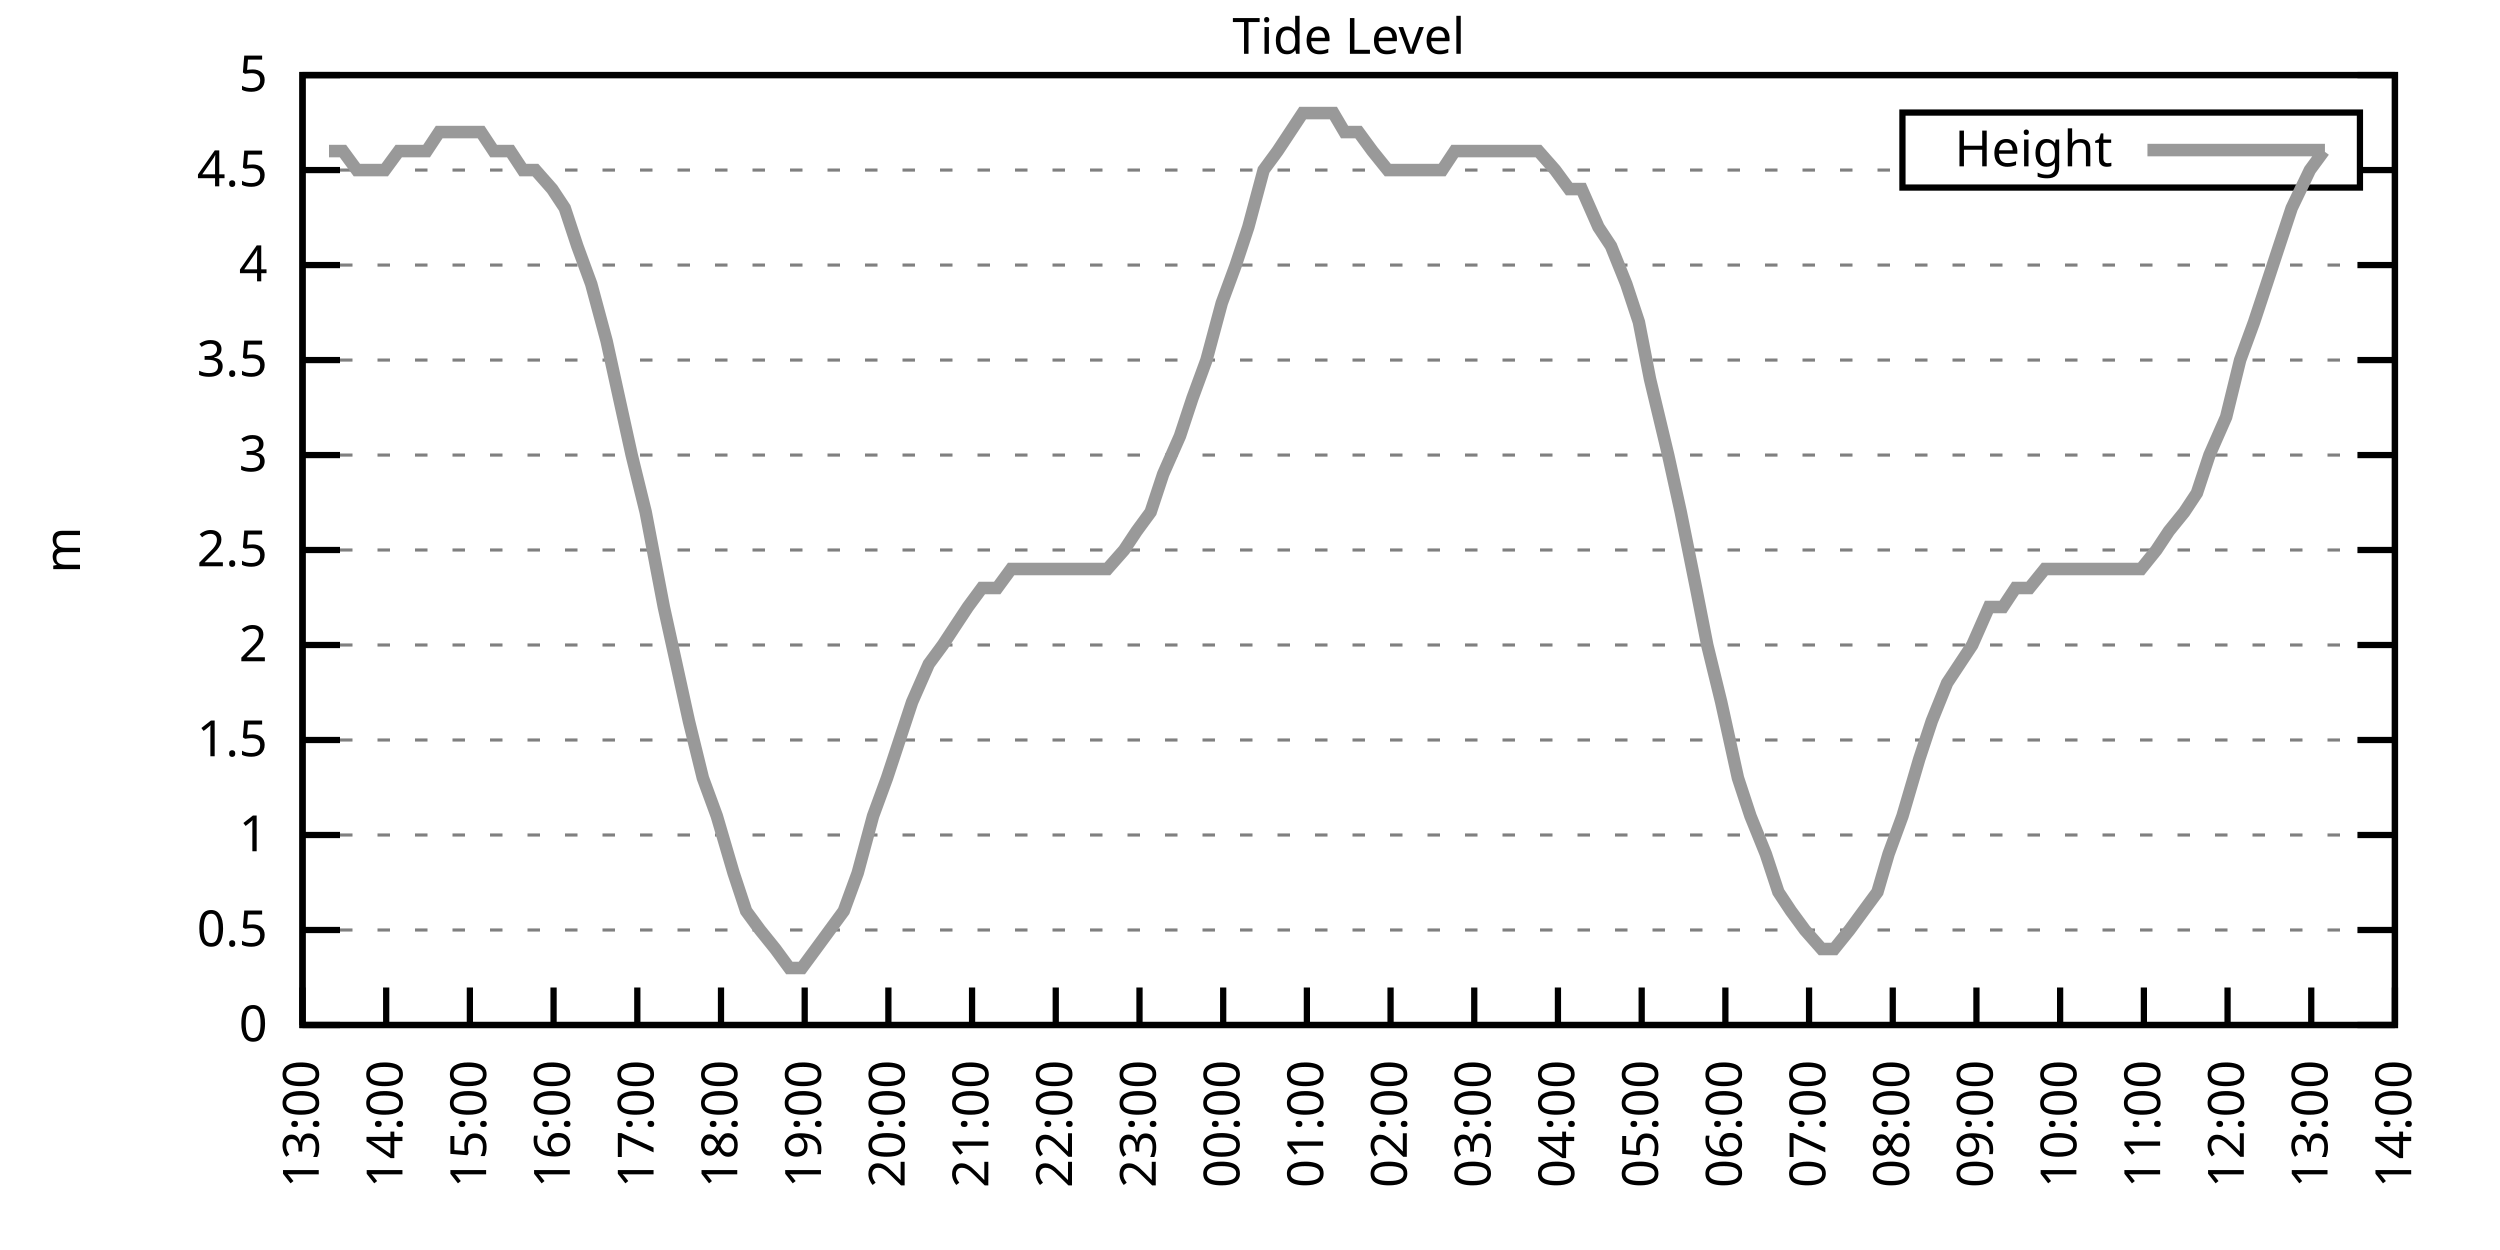
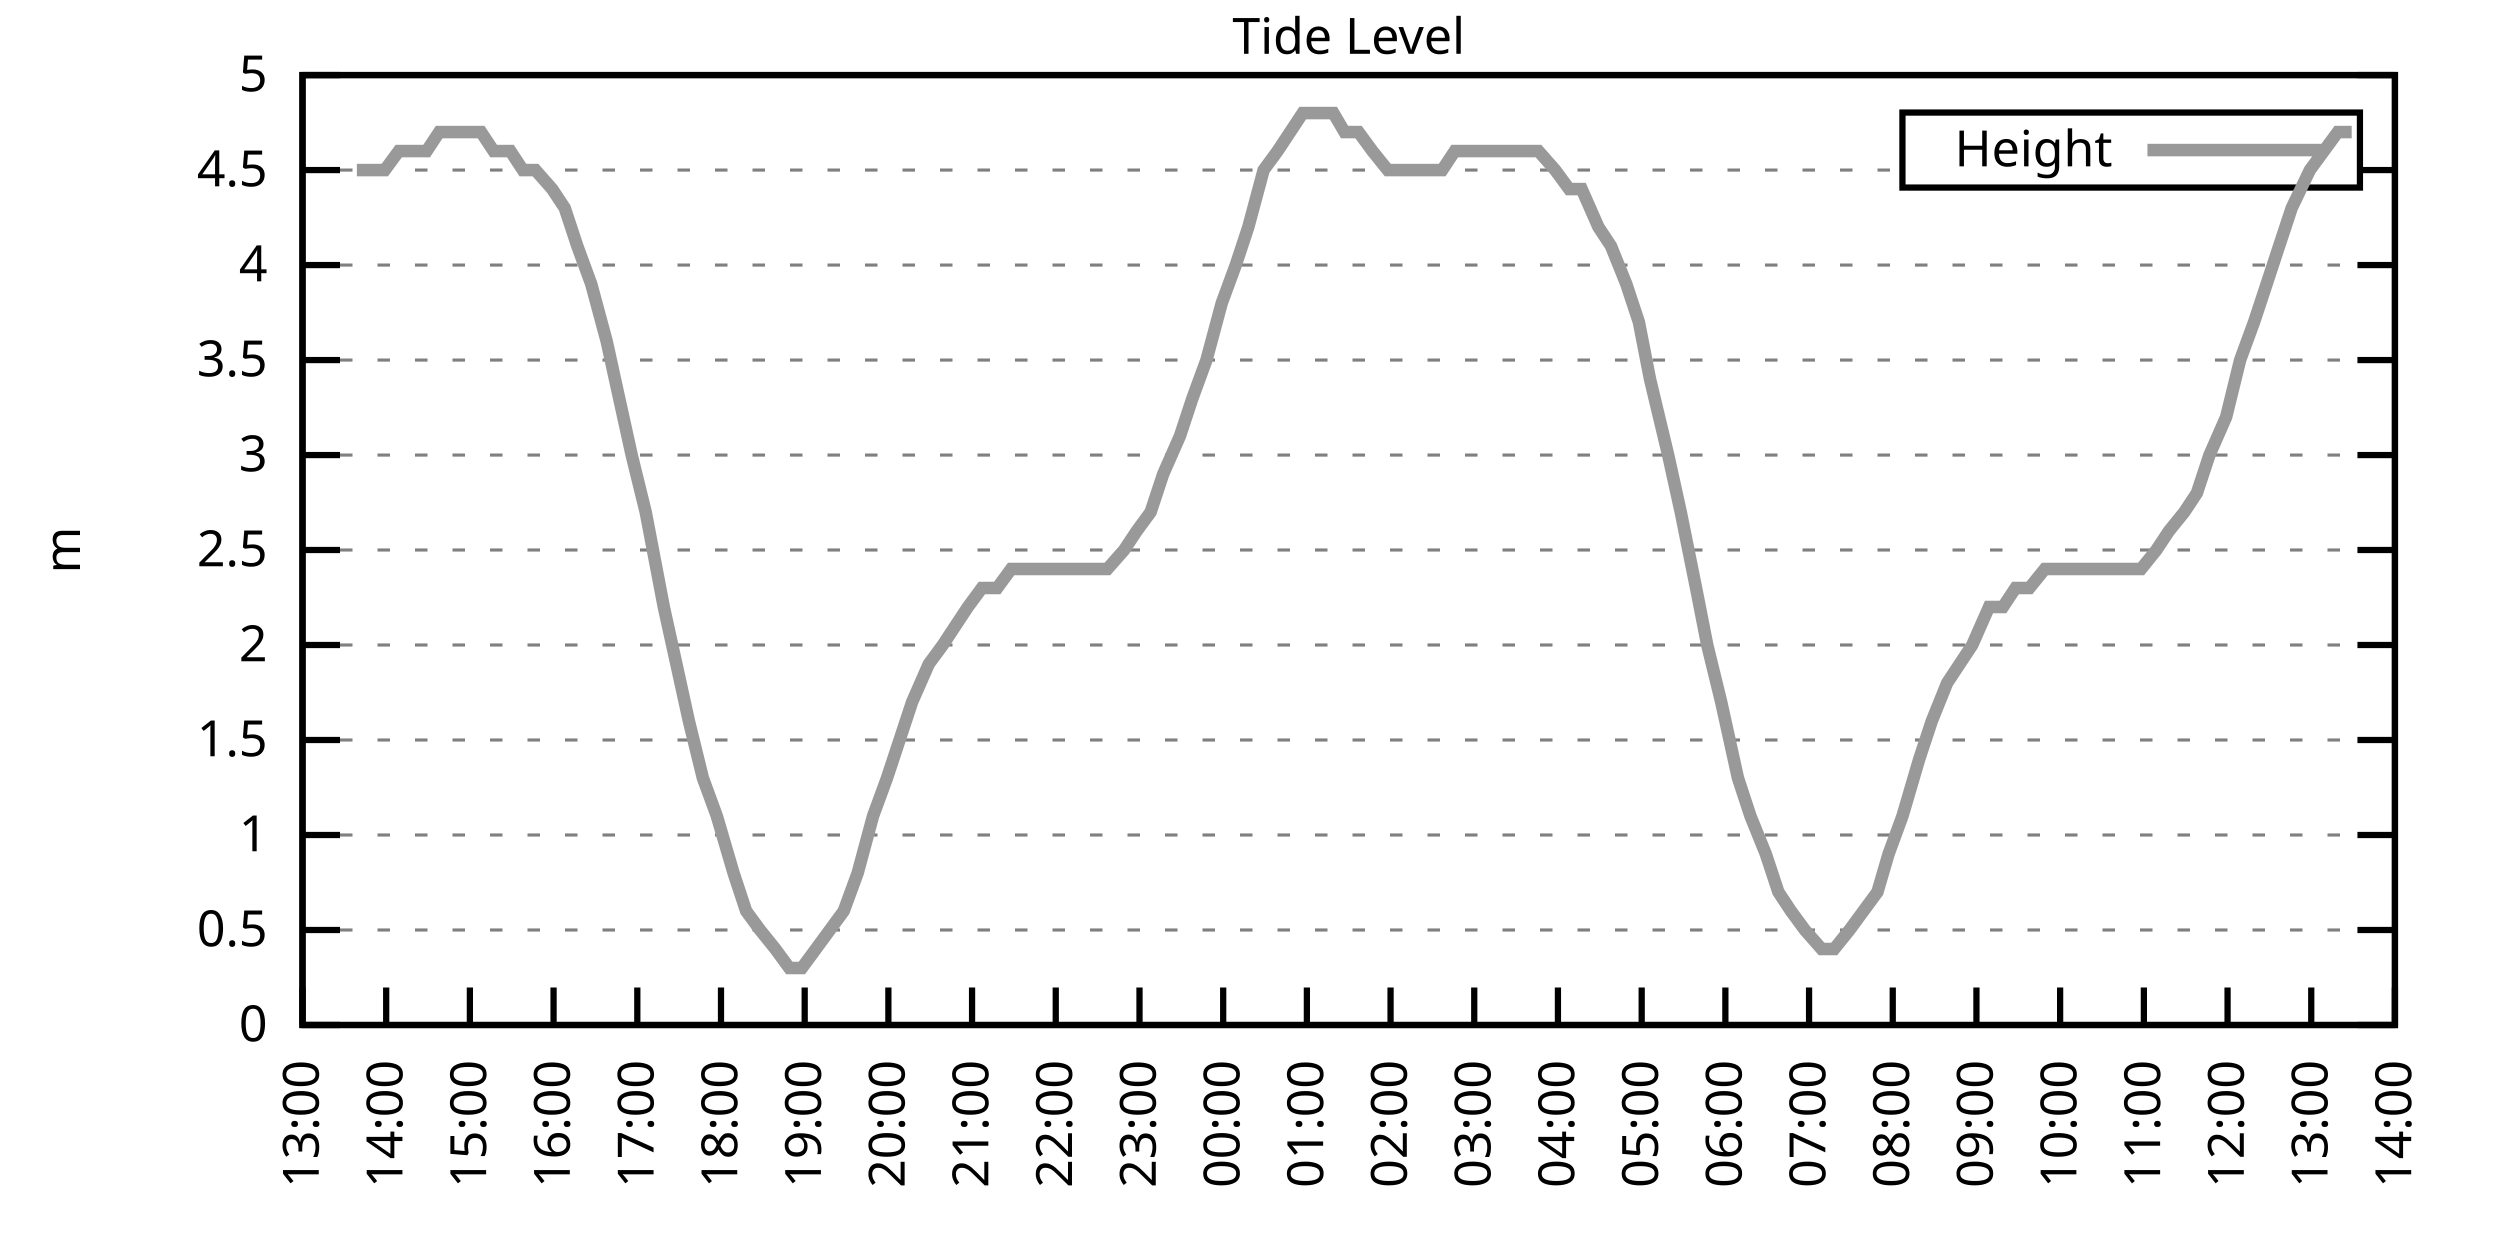
<svg xmlns="http://www.w3.org/2000/svg" xmlns:xlink="http://www.w3.org/1999/xlink" width="400" height="200" viewBox="0 0 400 200">
  <g id="gnuplot_canvas">
    <rect x="0" y="0" width="400" height="200" fill="none" />
    <defs>
      <circle id="gpDot" r="0.5" stroke-width="0.5" stroke="currentColor" />
      <path id="gpPt0" stroke-width="0.333" stroke="currentColor" d="M-1,0 h2 M0,-1 v2" />
      <path id="gpPt1" stroke-width="0.333" stroke="currentColor" d="M-1,-1 L1,1 M1,-1 L-1,1" />
      <path id="gpPt2" stroke-width="0.333" stroke="currentColor" d="M-1,0 L1,0 M0,-1 L0,1 M-1,-1 L1,1 M-1,1 L1,-1" />
      <rect id="gpPt3" stroke-width="0.333" stroke="currentColor" x="-1" y="-1" width="2" height="2" />
      <rect id="gpPt4" stroke-width="0.333" stroke="currentColor" fill="currentColor" x="-1" y="-1" width="2" height="2" />
      <circle id="gpPt5" stroke-width="0.333" stroke="currentColor" cx="0" cy="0" r="1" />
      <use xlink:href="#gpPt5" id="gpPt6" fill="currentColor" stroke="none" />
      <path id="gpPt7" stroke-width="0.333" stroke="currentColor" d="M0,-1.33 L-1.33,0.67 L1.33,0.67 z" />
      <use xlink:href="#gpPt7" id="gpPt8" fill="currentColor" stroke="none" />
      <use xlink:href="#gpPt7" id="gpPt9" stroke="currentColor" transform="rotate(180)" />
      <use xlink:href="#gpPt9" id="gpPt10" fill="currentColor" stroke="none" />
      <use xlink:href="#gpPt3" id="gpPt11" stroke="currentColor" transform="rotate(45)" />
      <use xlink:href="#gpPt11" id="gpPt12" fill="currentColor" stroke="none" />
      <path id="gpPt13" stroke-width="0.333" stroke="currentColor" d="M0,1.330 L1.265,0.411 L0.782,-1.067 L-0.782,-1.076 L-1.265,0.411 z" />
      <use xlink:href="#gpPt13" id="gpPt14" fill="currentColor" stroke="none" />
      <filter id="textbox" filterUnits="objectBoundingBox" x="0" y="0" height="1" width="1">
        <feFlood flood-color="white" flood-opacity="1" result="bgnd" />
        <feComposite in="SourceGraphic" in2="bgnd" operator="atop" />
      </filter>
      <filter id="greybox" filterUnits="objectBoundingBox" x="0" y="0" height="1" width="1">
        <feFlood flood-color="lightgrey" flood-opacity="1" result="grey" />
        <feComposite in="SourceGraphic" in2="grey" operator="atop" />
      </filter>
    </defs>
    <g fill="none" color="white" stroke="currentColor" stroke-width="1.00" stroke-linecap="butt" stroke-linejoin="miter">
</g>
    <g fill="none" color="black" stroke="currentColor" stroke-width="1.00" stroke-linecap="butt" stroke-linejoin="miter">
      <g stroke="none" shape-rendering="crispEdges">
        <polygon fill="rgb(255, 255, 255)" points="48.40,164.00 383.18,164.00 383.18,12.02 48.40,12.02 " />
      </g>
    </g>
    <g fill="none" color="black" stroke="currentColor" stroke-width="1.00" stroke-linecap="butt" stroke-linejoin="miter">
</g>
    <g fill="none" color="black" stroke="black" stroke-width="0.50" stroke-linecap="butt" stroke-linejoin="miter">
</g>
    <g fill="none" color="gray" stroke="currentColor" stroke-width="0.50" stroke-linecap="butt" stroke-linejoin="miter">
      <path stroke="gray" stroke-dasharray="2,4" class="gridline" d="M48.40,164.00 L383.19,164.00  " />
    </g>
    <g fill="none" color="gray" stroke="gray" stroke-width="1.00" stroke-linecap="butt" stroke-linejoin="miter">
</g>
    <g fill="none" color="black" stroke="currentColor" stroke-width="1.00" stroke-linecap="butt" stroke-linejoin="miter">
      <path stroke="black" d="M48.40,164.00 L54.40,164.00 M383.19,164.00 L377.19,164.00  " />
      <g transform="translate(42.80,166.60)" stroke="none" fill="black" font-family="Sans" font-size="8.00" text-anchor="end">
        <text>
          <tspan font-family="Sans"> 0</tspan>
        </text>
      </g>
    </g>
    <g fill="none" color="black" stroke="currentColor" stroke-width="1.00" stroke-linecap="butt" stroke-linejoin="miter">
</g>
    <g fill="none" color="black" stroke="black" stroke-width="0.50" stroke-linecap="butt" stroke-linejoin="miter">
</g>
    <g fill="none" color="gray" stroke="currentColor" stroke-width="0.50" stroke-linecap="butt" stroke-linejoin="miter">
      <path stroke="gray" stroke-dasharray="2,4" class="gridline" d="M48.40,148.80 L383.19,148.80  " />
    </g>
    <g fill="none" color="gray" stroke="gray" stroke-width="1.00" stroke-linecap="butt" stroke-linejoin="miter">
</g>
    <g fill="none" color="black" stroke="currentColor" stroke-width="1.00" stroke-linecap="butt" stroke-linejoin="miter">
      <path stroke="black" d="M48.40,148.80 L54.40,148.80 M383.19,148.80 L377.19,148.80  " />
      <g transform="translate(42.80,151.40)" stroke="none" fill="black" font-family="Sans" font-size="8.00" text-anchor="end">
        <text>
          <tspan font-family="Sans"> 0.5</tspan>
        </text>
      </g>
    </g>
    <g fill="none" color="black" stroke="currentColor" stroke-width="1.00" stroke-linecap="butt" stroke-linejoin="miter">
</g>
    <g fill="none" color="black" stroke="black" stroke-width="0.50" stroke-linecap="butt" stroke-linejoin="miter">
</g>
    <g fill="none" color="gray" stroke="currentColor" stroke-width="0.50" stroke-linecap="butt" stroke-linejoin="miter">
      <path stroke="gray" stroke-dasharray="2,4" class="gridline" d="M48.40,133.60 L383.19,133.60  " />
    </g>
    <g fill="none" color="gray" stroke="gray" stroke-width="1.00" stroke-linecap="butt" stroke-linejoin="miter">
</g>
    <g fill="none" color="black" stroke="currentColor" stroke-width="1.00" stroke-linecap="butt" stroke-linejoin="miter">
      <path stroke="black" d="M48.40,133.60 L54.40,133.60 M383.19,133.60 L377.19,133.60  " />
      <g transform="translate(42.80,136.20)" stroke="none" fill="black" font-family="Sans" font-size="8.00" text-anchor="end">
        <text>
          <tspan font-family="Sans"> 1</tspan>
        </text>
      </g>
    </g>
    <g fill="none" color="black" stroke="currentColor" stroke-width="1.00" stroke-linecap="butt" stroke-linejoin="miter">
</g>
    <g fill="none" color="black" stroke="black" stroke-width="0.50" stroke-linecap="butt" stroke-linejoin="miter">
</g>
    <g fill="none" color="gray" stroke="currentColor" stroke-width="0.50" stroke-linecap="butt" stroke-linejoin="miter">
      <path stroke="gray" stroke-dasharray="2,4" class="gridline" d="M48.40,118.40 L383.19,118.40  " />
    </g>
    <g fill="none" color="gray" stroke="gray" stroke-width="1.00" stroke-linecap="butt" stroke-linejoin="miter">
</g>
    <g fill="none" color="black" stroke="currentColor" stroke-width="1.00" stroke-linecap="butt" stroke-linejoin="miter">
      <path stroke="black" d="M48.40,118.40 L54.40,118.40 M383.19,118.40 L377.19,118.40  " />
      <g transform="translate(42.80,121.00)" stroke="none" fill="black" font-family="Sans" font-size="8.00" text-anchor="end">
        <text>
          <tspan font-family="Sans"> 1.5</tspan>
        </text>
      </g>
    </g>
    <g fill="none" color="black" stroke="currentColor" stroke-width="1.00" stroke-linecap="butt" stroke-linejoin="miter">
</g>
    <g fill="none" color="black" stroke="black" stroke-width="0.50" stroke-linecap="butt" stroke-linejoin="miter">
</g>
    <g fill="none" color="gray" stroke="currentColor" stroke-width="0.50" stroke-linecap="butt" stroke-linejoin="miter">
      <path stroke="gray" stroke-dasharray="2,4" class="gridline" d="M48.40,103.20 L383.19,103.20  " />
    </g>
    <g fill="none" color="gray" stroke="gray" stroke-width="1.00" stroke-linecap="butt" stroke-linejoin="miter">
</g>
    <g fill="none" color="black" stroke="currentColor" stroke-width="1.00" stroke-linecap="butt" stroke-linejoin="miter">
      <path stroke="black" d="M48.40,103.20 L54.40,103.20 M383.19,103.20 L377.19,103.20  " />
      <g transform="translate(42.80,105.80)" stroke="none" fill="black" font-family="Sans" font-size="8.00" text-anchor="end">
        <text>
          <tspan font-family="Sans"> 2</tspan>
        </text>
      </g>
    </g>
    <g fill="none" color="black" stroke="currentColor" stroke-width="1.00" stroke-linecap="butt" stroke-linejoin="miter">
</g>
    <g fill="none" color="black" stroke="black" stroke-width="0.50" stroke-linecap="butt" stroke-linejoin="miter">
</g>
    <g fill="none" color="gray" stroke="currentColor" stroke-width="0.50" stroke-linecap="butt" stroke-linejoin="miter">
      <path stroke="gray" stroke-dasharray="2,4" class="gridline" d="M48.40,88.00 L383.19,88.00  " />
    </g>
    <g fill="none" color="gray" stroke="gray" stroke-width="1.00" stroke-linecap="butt" stroke-linejoin="miter">
</g>
    <g fill="none" color="black" stroke="currentColor" stroke-width="1.00" stroke-linecap="butt" stroke-linejoin="miter">
      <path stroke="black" d="M48.40,88.00 L54.40,88.00 M383.19,88.00 L377.19,88.00  " />
      <g transform="translate(42.80,90.60)" stroke="none" fill="black" font-family="Sans" font-size="8.00" text-anchor="end">
        <text>
          <tspan font-family="Sans"> 2.5</tspan>
        </text>
      </g>
    </g>
    <g fill="none" color="black" stroke="currentColor" stroke-width="1.00" stroke-linecap="butt" stroke-linejoin="miter">
</g>
    <g fill="none" color="black" stroke="black" stroke-width="0.50" stroke-linecap="butt" stroke-linejoin="miter">
</g>
    <g fill="none" color="gray" stroke="currentColor" stroke-width="0.50" stroke-linecap="butt" stroke-linejoin="miter">
      <path stroke="gray" stroke-dasharray="2,4" class="gridline" d="M48.40,72.81 L383.19,72.81  " />
    </g>
    <g fill="none" color="gray" stroke="gray" stroke-width="1.00" stroke-linecap="butt" stroke-linejoin="miter">
</g>
    <g fill="none" color="black" stroke="currentColor" stroke-width="1.00" stroke-linecap="butt" stroke-linejoin="miter">
      <path stroke="black" d="M48.40,72.81 L54.40,72.81 M383.19,72.81 L377.19,72.81  " />
      <g transform="translate(42.80,75.41)" stroke="none" fill="black" font-family="Sans" font-size="8.00" text-anchor="end">
        <text>
          <tspan font-family="Sans"> 3</tspan>
        </text>
      </g>
    </g>
    <g fill="none" color="black" stroke="currentColor" stroke-width="1.00" stroke-linecap="butt" stroke-linejoin="miter">
</g>
    <g fill="none" color="black" stroke="black" stroke-width="0.50" stroke-linecap="butt" stroke-linejoin="miter">
</g>
    <g fill="none" color="gray" stroke="currentColor" stroke-width="0.50" stroke-linecap="butt" stroke-linejoin="miter">
      <path stroke="gray" stroke-dasharray="2,4" class="gridline" d="M48.40,57.61 L383.19,57.61  " />
    </g>
    <g fill="none" color="gray" stroke="gray" stroke-width="1.00" stroke-linecap="butt" stroke-linejoin="miter">
</g>
    <g fill="none" color="black" stroke="currentColor" stroke-width="1.00" stroke-linecap="butt" stroke-linejoin="miter">
      <path stroke="black" d="M48.40,57.61 L54.40,57.61 M383.19,57.61 L377.19,57.61  " />
      <g transform="translate(42.80,60.21)" stroke="none" fill="black" font-family="Sans" font-size="8.00" text-anchor="end">
        <text>
          <tspan font-family="Sans"> 3.5</tspan>
        </text>
      </g>
    </g>
    <g fill="none" color="black" stroke="currentColor" stroke-width="1.00" stroke-linecap="butt" stroke-linejoin="miter">
</g>
    <g fill="none" color="black" stroke="black" stroke-width="0.50" stroke-linecap="butt" stroke-linejoin="miter">
</g>
    <g fill="none" color="gray" stroke="currentColor" stroke-width="0.50" stroke-linecap="butt" stroke-linejoin="miter">
      <path stroke="gray" stroke-dasharray="2,4" class="gridline" d="M48.40,42.41 L383.19,42.41  " />
    </g>
    <g fill="none" color="gray" stroke="gray" stroke-width="1.00" stroke-linecap="butt" stroke-linejoin="miter">
</g>
    <g fill="none" color="black" stroke="currentColor" stroke-width="1.00" stroke-linecap="butt" stroke-linejoin="miter">
      <path stroke="black" d="M48.40,42.41 L54.40,42.41 M383.19,42.41 L377.19,42.41  " />
      <g transform="translate(42.80,45.01)" stroke="none" fill="black" font-family="Sans" font-size="8.00" text-anchor="end">
        <text>
          <tspan font-family="Sans"> 4</tspan>
        </text>
      </g>
    </g>
    <g fill="none" color="black" stroke="currentColor" stroke-width="1.00" stroke-linecap="butt" stroke-linejoin="miter">
</g>
    <g fill="none" color="black" stroke="black" stroke-width="0.50" stroke-linecap="butt" stroke-linejoin="miter">
</g>
    <g fill="none" color="gray" stroke="currentColor" stroke-width="0.50" stroke-linecap="butt" stroke-linejoin="miter">
      <path stroke="gray" stroke-dasharray="2,4" class="gridline" d="M48.40,27.21 L304.39,27.21 M377.59,27.21 L383.19,27.21  " />
    </g>
    <g fill="none" color="gray" stroke="gray" stroke-width="1.00" stroke-linecap="butt" stroke-linejoin="miter">
</g>
    <g fill="none" color="black" stroke="currentColor" stroke-width="1.00" stroke-linecap="butt" stroke-linejoin="miter">
      <path stroke="black" d="M48.40,27.21 L54.40,27.21 M383.19,27.21 L377.19,27.21  " />
      <g transform="translate(42.80,29.81)" stroke="none" fill="black" font-family="Sans" font-size="8.00" text-anchor="end">
        <text>
          <tspan font-family="Sans"> 4.5</tspan>
        </text>
      </g>
    </g>
    <g fill="none" color="black" stroke="currentColor" stroke-width="1.00" stroke-linecap="butt" stroke-linejoin="miter">
</g>
    <g fill="none" color="black" stroke="black" stroke-width="0.50" stroke-linecap="butt" stroke-linejoin="miter">
</g>
    <g fill="none" color="gray" stroke="currentColor" stroke-width="0.50" stroke-linecap="butt" stroke-linejoin="miter">
      <path stroke="gray" stroke-dasharray="2,4" class="gridline" d="M48.40,12.01 L383.19,12.01  " />
    </g>
    <g fill="none" color="gray" stroke="gray" stroke-width="1.00" stroke-linecap="butt" stroke-linejoin="miter">
</g>
    <g fill="none" color="black" stroke="currentColor" stroke-width="1.00" stroke-linecap="butt" stroke-linejoin="miter">
      <path stroke="black" d="M48.40,12.01 L54.40,12.01 M383.19,12.01 L377.19,12.01  " />
      <g transform="translate(42.80,14.61)" stroke="none" fill="black" font-family="Sans" font-size="8.00" text-anchor="end">
        <text>
          <tspan font-family="Sans"> 5</tspan>
        </text>
      </g>
    </g>
    <g fill="none" color="black" stroke="currentColor" stroke-width="1.00" stroke-linecap="butt" stroke-linejoin="miter">
      <path stroke="black" d="M48.40,164.00 L48.40,158.00  " />
      <g transform="translate(51.00,169.60) rotate(270.00)" stroke="none" fill="black" font-family="Sans" font-size="8.00" text-anchor="end">
        <text>
          <tspan font-family="Sans">13:00</tspan>
        </text>
      </g>
    </g>
    <g fill="none" color="black" stroke="currentColor" stroke-width="1.00" stroke-linecap="butt" stroke-linejoin="miter">
      <path stroke="black" d="M61.79,164.00 L61.79,158.00  " />
      <g transform="translate(64.39,169.60) rotate(270.00)" stroke="none" fill="black" font-family="Sans" font-size="8.00" text-anchor="end">
        <text>
          <tspan font-family="Sans">14:00</tspan>
        </text>
      </g>
    </g>
    <g fill="none" color="black" stroke="currentColor" stroke-width="1.00" stroke-linecap="butt" stroke-linejoin="miter">
      <path stroke="black" d="M75.18,164.00 L75.18,158.00  " />
      <g transform="translate(77.78,169.60) rotate(270.00)" stroke="none" fill="black" font-family="Sans" font-size="8.00" text-anchor="end">
        <text>
          <tspan font-family="Sans">15:00</tspan>
        </text>
      </g>
    </g>
    <g fill="none" color="black" stroke="currentColor" stroke-width="1.00" stroke-linecap="butt" stroke-linejoin="miter">
      <path stroke="black" d="M88.57,164.00 L88.57,158.00  " />
      <g transform="translate(91.17,169.60) rotate(270.00)" stroke="none" fill="black" font-family="Sans" font-size="8.00" text-anchor="end">
        <text>
          <tspan font-family="Sans">16:00</tspan>
        </text>
      </g>
    </g>
    <g fill="none" color="black" stroke="currentColor" stroke-width="1.00" stroke-linecap="butt" stroke-linejoin="miter">
      <path stroke="black" d="M101.97,164.00 L101.97,158.00  " />
      <g transform="translate(104.57,169.60) rotate(270.00)" stroke="none" fill="black" font-family="Sans" font-size="8.00" text-anchor="end">
        <text>
          <tspan font-family="Sans">17:00</tspan>
        </text>
      </g>
    </g>
    <g fill="none" color="black" stroke="currentColor" stroke-width="1.00" stroke-linecap="butt" stroke-linejoin="miter">
      <path stroke="black" d="M115.36,164.00 L115.36,158.00  " />
      <g transform="translate(117.96,169.60) rotate(270.00)" stroke="none" fill="black" font-family="Sans" font-size="8.00" text-anchor="end">
        <text>
          <tspan font-family="Sans">18:00</tspan>
        </text>
      </g>
    </g>
    <g fill="none" color="black" stroke="currentColor" stroke-width="1.00" stroke-linecap="butt" stroke-linejoin="miter">
      <path stroke="black" d="M128.75,164.00 L128.75,158.00  " />
      <g transform="translate(131.35,169.60) rotate(270.00)" stroke="none" fill="black" font-family="Sans" font-size="8.00" text-anchor="end">
        <text>
          <tspan font-family="Sans">19:00</tspan>
        </text>
      </g>
    </g>
    <g fill="none" color="black" stroke="currentColor" stroke-width="1.00" stroke-linecap="butt" stroke-linejoin="miter">
      <path stroke="black" d="M142.14,164.00 L142.14,158.00  " />
      <g transform="translate(144.74,169.60) rotate(270.00)" stroke="none" fill="black" font-family="Sans" font-size="8.00" text-anchor="end">
        <text>
          <tspan font-family="Sans">20:00</tspan>
        </text>
      </g>
    </g>
    <g fill="none" color="black" stroke="currentColor" stroke-width="1.00" stroke-linecap="butt" stroke-linejoin="miter">
      <path stroke="black" d="M155.53,164.00 L155.53,158.00  " />
      <g transform="translate(158.13,169.60) rotate(270.00)" stroke="none" fill="black" font-family="Sans" font-size="8.00" text-anchor="end">
        <text>
          <tspan font-family="Sans">21:00</tspan>
        </text>
      </g>
    </g>
    <g fill="none" color="black" stroke="currentColor" stroke-width="1.00" stroke-linecap="butt" stroke-linejoin="miter">
      <path stroke="black" d="M168.92,164.00 L168.92,158.00  " />
      <g transform="translate(171.52,169.60) rotate(270.00)" stroke="none" fill="black" font-family="Sans" font-size="8.00" text-anchor="end">
        <text>
          <tspan font-family="Sans">22:00</tspan>
        </text>
      </g>
    </g>
    <g fill="none" color="black" stroke="currentColor" stroke-width="1.00" stroke-linecap="butt" stroke-linejoin="miter">
      <path stroke="black" d="M182.32,164.00 L182.32,158.00  " />
      <g transform="translate(184.92,169.60) rotate(270.00)" stroke="none" fill="black" font-family="Sans" font-size="8.00" text-anchor="end">
        <text>
          <tspan font-family="Sans">23:00</tspan>
        </text>
      </g>
    </g>
    <g fill="none" color="black" stroke="currentColor" stroke-width="1.00" stroke-linecap="butt" stroke-linejoin="miter">
      <path stroke="black" d="M195.71,164.00 L195.71,158.00  " />
      <g transform="translate(198.31,169.60) rotate(270.00)" stroke="none" fill="black" font-family="Sans" font-size="8.00" text-anchor="end">
        <text>
          <tspan font-family="Sans">00:00</tspan>
        </text>
      </g>
    </g>
    <g fill="none" color="black" stroke="currentColor" stroke-width="1.00" stroke-linecap="butt" stroke-linejoin="miter">
      <path stroke="black" d="M209.10,164.00 L209.10,158.00  " />
      <g transform="translate(211.70,169.60) rotate(270.00)" stroke="none" fill="black" font-family="Sans" font-size="8.00" text-anchor="end">
        <text>
          <tspan font-family="Sans">01:00</tspan>
        </text>
      </g>
    </g>
    <g fill="none" color="black" stroke="currentColor" stroke-width="1.00" stroke-linecap="butt" stroke-linejoin="miter">
      <path stroke="black" d="M222.49,164.00 L222.49,158.00  " />
      <g transform="translate(225.09,169.60) rotate(270.00)" stroke="none" fill="black" font-family="Sans" font-size="8.00" text-anchor="end">
        <text>
          <tspan font-family="Sans">02:00</tspan>
        </text>
      </g>
    </g>
    <g fill="none" color="black" stroke="currentColor" stroke-width="1.00" stroke-linecap="butt" stroke-linejoin="miter">
      <path stroke="black" d="M235.88,164.00 L235.88,158.00  " />
      <g transform="translate(238.48,169.60) rotate(270.00)" stroke="none" fill="black" font-family="Sans" font-size="8.00" text-anchor="end">
        <text>
          <tspan font-family="Sans">03:00</tspan>
        </text>
      </g>
    </g>
    <g fill="none" color="black" stroke="currentColor" stroke-width="1.00" stroke-linecap="butt" stroke-linejoin="miter">
      <path stroke="black" d="M249.27,164.00 L249.27,158.00  " />
      <g transform="translate(251.87,169.60) rotate(270.00)" stroke="none" fill="black" font-family="Sans" font-size="8.00" text-anchor="end">
        <text>
          <tspan font-family="Sans">04:00</tspan>
        </text>
      </g>
    </g>
    <g fill="none" color="black" stroke="currentColor" stroke-width="1.00" stroke-linecap="butt" stroke-linejoin="miter">
      <path stroke="black" d="M262.67,164.00 L262.67,158.00  " />
      <g transform="translate(265.27,169.60) rotate(270.00)" stroke="none" fill="black" font-family="Sans" font-size="8.00" text-anchor="end">
        <text>
          <tspan font-family="Sans">05:00</tspan>
        </text>
      </g>
    </g>
    <g fill="none" color="black" stroke="currentColor" stroke-width="1.00" stroke-linecap="butt" stroke-linejoin="miter">
      <path stroke="black" d="M276.06,164.00 L276.06,158.00  " />
      <g transform="translate(278.66,169.60) rotate(270.00)" stroke="none" fill="black" font-family="Sans" font-size="8.00" text-anchor="end">
        <text>
          <tspan font-family="Sans">06:00</tspan>
        </text>
      </g>
    </g>
    <g fill="none" color="black" stroke="currentColor" stroke-width="1.00" stroke-linecap="butt" stroke-linejoin="miter">
      <path stroke="black" d="M289.45,164.00 L289.45,158.00  " />
      <g transform="translate(292.05,169.60) rotate(270.00)" stroke="none" fill="black" font-family="Sans" font-size="8.00" text-anchor="end">
        <text>
          <tspan font-family="Sans">07:00</tspan>
        </text>
      </g>
    </g>
    <g fill="none" color="black" stroke="currentColor" stroke-width="1.00" stroke-linecap="butt" stroke-linejoin="miter">
      <path stroke="black" d="M302.84,164.00 L302.84,158.00  " />
      <g transform="translate(305.44,169.60) rotate(270.00)" stroke="none" fill="black" font-family="Sans" font-size="8.00" text-anchor="end">
        <text>
          <tspan font-family="Sans">08:00</tspan>
        </text>
      </g>
    </g>
    <g fill="none" color="black" stroke="currentColor" stroke-width="1.00" stroke-linecap="butt" stroke-linejoin="miter">
      <path stroke="black" d="M316.23,164.00 L316.23,158.00  " />
      <g transform="translate(318.83,169.60) rotate(270.00)" stroke="none" fill="black" font-family="Sans" font-size="8.00" text-anchor="end">
        <text>
          <tspan font-family="Sans">09:00</tspan>
        </text>
      </g>
    </g>
    <g fill="none" color="black" stroke="currentColor" stroke-width="1.00" stroke-linecap="butt" stroke-linejoin="miter">
      <path stroke="black" d="M329.62,164.00 L329.62,158.00  " />
      <g transform="translate(332.22,169.60) rotate(270.00)" stroke="none" fill="black" font-family="Sans" font-size="8.00" text-anchor="end">
        <text>
          <tspan font-family="Sans">10:00</tspan>
        </text>
      </g>
    </g>
    <g fill="none" color="black" stroke="currentColor" stroke-width="1.00" stroke-linecap="butt" stroke-linejoin="miter">
      <path stroke="black" d="M343.02,164.00 L343.02,158.00  " />
      <g transform="translate(345.62,169.60) rotate(270.00)" stroke="none" fill="black" font-family="Sans" font-size="8.00" text-anchor="end">
        <text>
          <tspan font-family="Sans">11:00</tspan>
        </text>
      </g>
    </g>
    <g fill="none" color="black" stroke="currentColor" stroke-width="1.00" stroke-linecap="butt" stroke-linejoin="miter">
      <path stroke="black" d="M356.41,164.00 L356.41,158.00  " />
      <g transform="translate(359.01,169.60) rotate(270.00)" stroke="none" fill="black" font-family="Sans" font-size="8.00" text-anchor="end">
        <text>
          <tspan font-family="Sans">12:00</tspan>
        </text>
      </g>
    </g>
    <g fill="none" color="black" stroke="currentColor" stroke-width="1.00" stroke-linecap="butt" stroke-linejoin="miter">
      <path stroke="black" d="M369.80,164.00 L369.80,158.00  " />
      <g transform="translate(372.40,169.60) rotate(270.00)" stroke="none" fill="black" font-family="Sans" font-size="8.00" text-anchor="end">
        <text>
          <tspan font-family="Sans">13:00</tspan>
        </text>
      </g>
    </g>
    <g fill="none" color="black" stroke="currentColor" stroke-width="1.00" stroke-linecap="butt" stroke-linejoin="miter">
      <path stroke="black" d="M383.19,164.00 L383.19,158.00  " />
      <g transform="translate(385.79,169.60) rotate(270.00)" stroke="none" fill="black" font-family="Sans" font-size="8.00" text-anchor="end">
        <text>
          <tspan font-family="Sans">14:00</tspan>
        </text>
      </g>
    </g>
    <g fill="none" color="black" stroke="currentColor" stroke-width="1.00" stroke-linecap="butt" stroke-linejoin="miter">
</g>
    <g fill="none" color="black" stroke="currentColor" stroke-width="1.00" stroke-linecap="butt" stroke-linejoin="miter">
      <path stroke="black" d="M48.40,12.01 L48.40,164.00 L383.19,164.00 L383.19,12.01 L48.40,12.01 Z  " />
    </g>
    <g fill="none" color="black" stroke="currentColor" stroke-width="1.00" stroke-linecap="butt" stroke-linejoin="miter">
</g>
    <g fill="none" color="black" stroke="currentColor" stroke-width="1.00" stroke-linecap="butt" stroke-linejoin="miter">
      <path stroke="black" d="M304.39,30.01 L304.39,18.01 L377.59,18.01 L377.59,30.01 L304.39,30.01 Z  " />
    </g>
    <g id="Tide_level_plot_1">
      <g fill="none" color="white" stroke="black" stroke-width="2.00" stroke-linecap="butt" stroke-linejoin="miter">
</g>
      <g fill="none" color="black" stroke="currentColor" stroke-width="2.00" stroke-linecap="butt" stroke-linejoin="miter">
        <g transform="translate(337.99,26.61)" stroke="none" fill="black" font-family="Sans" font-size="8.00" text-anchor="end">
          <text>
            <tspan font-family="Sans">Height</tspan>
          </text>
        </g>
      </g>
      <g fill="none" color="black" stroke="currentColor" stroke-width="2.00" stroke-linecap="butt" stroke-linejoin="miter">
-         <path stroke="rgb(153, 153, 153)" d="M343.59,24.01 L371.99,24.01 M52.64,24.17 L54.87,24.17 L57.10,27.21 L58.89,27.21 L61.57,27.21 L63.80,24.17   L65.81,24.17 L68.26,24.17 L70.27,21.13 L72.50,21.13 L74.96,21.13 L76.97,21.13 L78.98,24.17 L81.66,24.17   L83.66,27.21 L85.67,27.21 L88.35,30.25 L90.36,33.29 L92.37,39.37 L94.60,45.45 L97.06,54.57 L99.06,63.69   L101.07,72.81 L103.31,81.93 L106.21,97.12 L108.22,106.24 L110.22,115.36 L112.46,124.48 L114.69,130.56 L117.37,139.68   L119.38,145.76 L121.61,148.80 L124.06,151.84 L126.29,154.88 L128.30,154.88 L130.54,151.84 L132.77,148.80 L135.00,145.76   L137.23,139.68 L139.69,130.56 L141.92,124.48 L143.93,118.40 L145.94,112.32 L148.61,106.24 L150.85,103.20 L152.85,100.16   L154.86,97.12 L157.10,94.08 L159.55,94.08 L161.78,91.04 L164.01,91.04 L166.25,91.04 L168.48,91.04 L170.49,91.04   L173.17,91.04 L175.40,91.04 L177.18,91.04 L179.86,88.00 L181.87,84.97 L184.10,81.93 L186.11,75.85 L188.79,69.77   L190.80,63.69 L193.03,57.61 L195.48,48.49 L197.72,42.41 L199.73,36.33 L202.18,27.21 L204.41,24.17 L206.42,21.13   L208.43,18.09 L211.11,18.09 L213.34,18.09 L215.13,21.13 L217.36,21.13 L219.59,24.17 L222.04,27.21 L223.83,27.21   L226.51,27.21 L228.74,27.21 L230.75,27.21 L232.76,24.17 L235.44,24.17 L237.89,24.17 L239.90,24.17 L242.36,24.17   L244.59,24.17 L246.15,24.17 L248.83,27.21 L251.06,30.25 L253.07,30.25 L255.75,36.33 L257.76,39.37 L260.21,45.45   L262.22,51.53 L264.00,60.65 L266.91,72.81 L268.92,81.93 L271.37,94.08 L273.16,103.20 L275.39,112.32 L278.07,124.48   L280.07,130.56 L282.53,136.64 L284.54,142.72 L286.55,145.76 L288.78,148.80 L291.46,151.84 L293.47,151.84 L295.92,148.80   L298.15,145.76 L300.39,142.72 L302.17,136.64 L304.40,130.56 L307.08,121.44 L309.09,115.36 L311.54,109.28 L313.55,106.24   L315.56,103.20 L318.24,97.12 L320.47,97.12 L322.48,94.08 L324.71,94.08 L327.17,91.04 L328.95,91.04 L331.63,91.04   L333.64,91.04 L335.65,91.04 L338.33,91.04 L340.11,91.04 L342.57,91.04 L345.02,88.00 L347.03,84.97 L349.49,81.93   L351.50,78.89 L353.51,72.81 L356.18,66.73 L358.42,57.61 L360.65,51.53 L362.66,45.45 L364.66,39.37 L366.67,33.29   L369.58,27.21 L371.81,24.17  " />
+         <path stroke="rgb(153, 153, 153)" d="M343.59,24.01 L371.99,24.01 M57.10,27.21 L58.89,27.21 L61.57,27.21 L63.80,24.17 L65.81,24.17 L68.26,24.17   L70.27,21.13 L72.50,21.13 L74.96,21.13 L76.97,21.13 L78.98,24.17 L81.66,24.17 L83.66,27.21 L85.67,27.21   L88.35,30.25 L90.36,33.29 L92.37,39.37 L94.60,45.45 L97.06,54.57 L99.06,63.69 L101.07,72.81 L103.31,81.93   L106.21,97.12 L108.22,106.24 L110.22,115.36 L112.46,124.48 L114.69,130.56 L117.37,139.68 L119.38,145.76 L121.61,148.80   L124.06,151.84 L126.29,154.88 L128.30,154.88 L130.54,151.84 L132.77,148.80 L135.00,145.76 L137.23,139.68 L139.69,130.56   L141.92,124.48 L143.93,118.40 L145.94,112.32 L148.61,106.24 L150.85,103.20 L152.85,100.16 L154.86,97.12 L157.10,94.08   L159.55,94.08 L161.78,91.04 L164.01,91.04 L166.25,91.04 L168.48,91.04 L170.49,91.04 L173.17,91.04 L175.40,91.04   L177.18,91.04 L179.86,88.00 L181.87,84.97 L184.10,81.93 L186.11,75.85 L188.79,69.77 L190.80,63.69 L193.03,57.61   L195.48,48.49 L197.72,42.41 L199.73,36.33 L202.18,27.21 L204.41,24.17 L206.42,21.13 L208.43,18.09 L211.11,18.09   L213.34,18.09 L215.13,21.13 L217.36,21.13 L219.59,24.17 L222.04,27.21 L223.83,27.21 L226.51,27.21 L228.74,27.21   L230.75,27.21 L232.76,24.17 L235.44,24.17 L237.89,24.17 L239.90,24.17 L242.36,24.17 L244.59,24.17 L246.15,24.17   L248.83,27.21 L251.06,30.25 L253.07,30.25 L255.75,36.33 L257.76,39.37 L260.21,45.45 L262.22,51.53 L264.00,60.65   L266.91,72.81 L268.92,81.93 L271.37,94.08 L273.16,103.20 L275.39,112.32 L278.07,124.48 L280.07,130.56 L282.53,136.64   L284.54,142.72 L286.55,145.76 L288.78,148.80 L291.46,151.84 L293.47,151.84 L295.92,148.80 L298.15,145.76 L300.39,142.72   L302.17,136.64 L304.40,130.56 L307.08,121.44 L309.09,115.36 L311.54,109.28 L313.55,106.24 L315.56,103.20 L318.24,97.12   L320.47,97.12 L322.48,94.08 L324.71,94.08 L327.17,91.04 L328.95,91.04 L331.63,91.04 L333.64,91.04 L335.65,91.04   L338.33,91.04 L340.11,91.04 L342.57,91.04 L345.02,88.00 L347.03,84.97 L349.49,81.93 L351.50,78.89 L353.51,72.81   L356.18,66.73 L358.42,57.61 L360.65,51.53 L362.66,45.45 L364.66,39.37 L366.67,33.29 L369.58,27.21 L371.81,24.17   L374.04,21.13 L376.27,21.13  " />
      </g>
    </g>
    <g fill="none" color="black" stroke="currentColor" stroke-width="2.00" stroke-linecap="butt" stroke-linejoin="miter">
</g>
    <g fill="none" color="black" stroke="black" stroke-width="1.00" stroke-linecap="butt" stroke-linejoin="miter">
</g>
    <g fill="none" color="black" stroke="currentColor" stroke-width="1.00" stroke-linecap="butt" stroke-linejoin="miter">
      <path stroke="black" d="M48.40,12.01 L48.40,164.00 L383.19,164.00 L383.19,12.01 L48.40,12.01 Z  " />
      <g transform="translate(12.80,88.01) rotate(270.00)" stroke="none" fill="black" font-family="Sans" font-size="8.00" text-anchor="middle">
        <text>
          <tspan font-family="Sans">m</tspan>
        </text>
      </g>
    </g>
    <g fill="none" color="black" stroke="currentColor" stroke-width="1.00" stroke-linecap="butt" stroke-linejoin="miter">
</g>
    <g fill="none" color="black" stroke="currentColor" stroke-width="1.00" stroke-linecap="butt" stroke-linejoin="miter">
      <g transform="translate(215.79,8.61)" stroke="none" fill="black" font-family="Sans" font-size="8.00" text-anchor="middle">
        <text>
          <tspan font-family="Sans">Tide Level</tspan>
        </text>
      </g>
    </g>
    <g fill="none" color="black" stroke="currentColor" stroke-width="1.00" stroke-linecap="butt" stroke-linejoin="miter">
</g>
  </g>
</svg>
